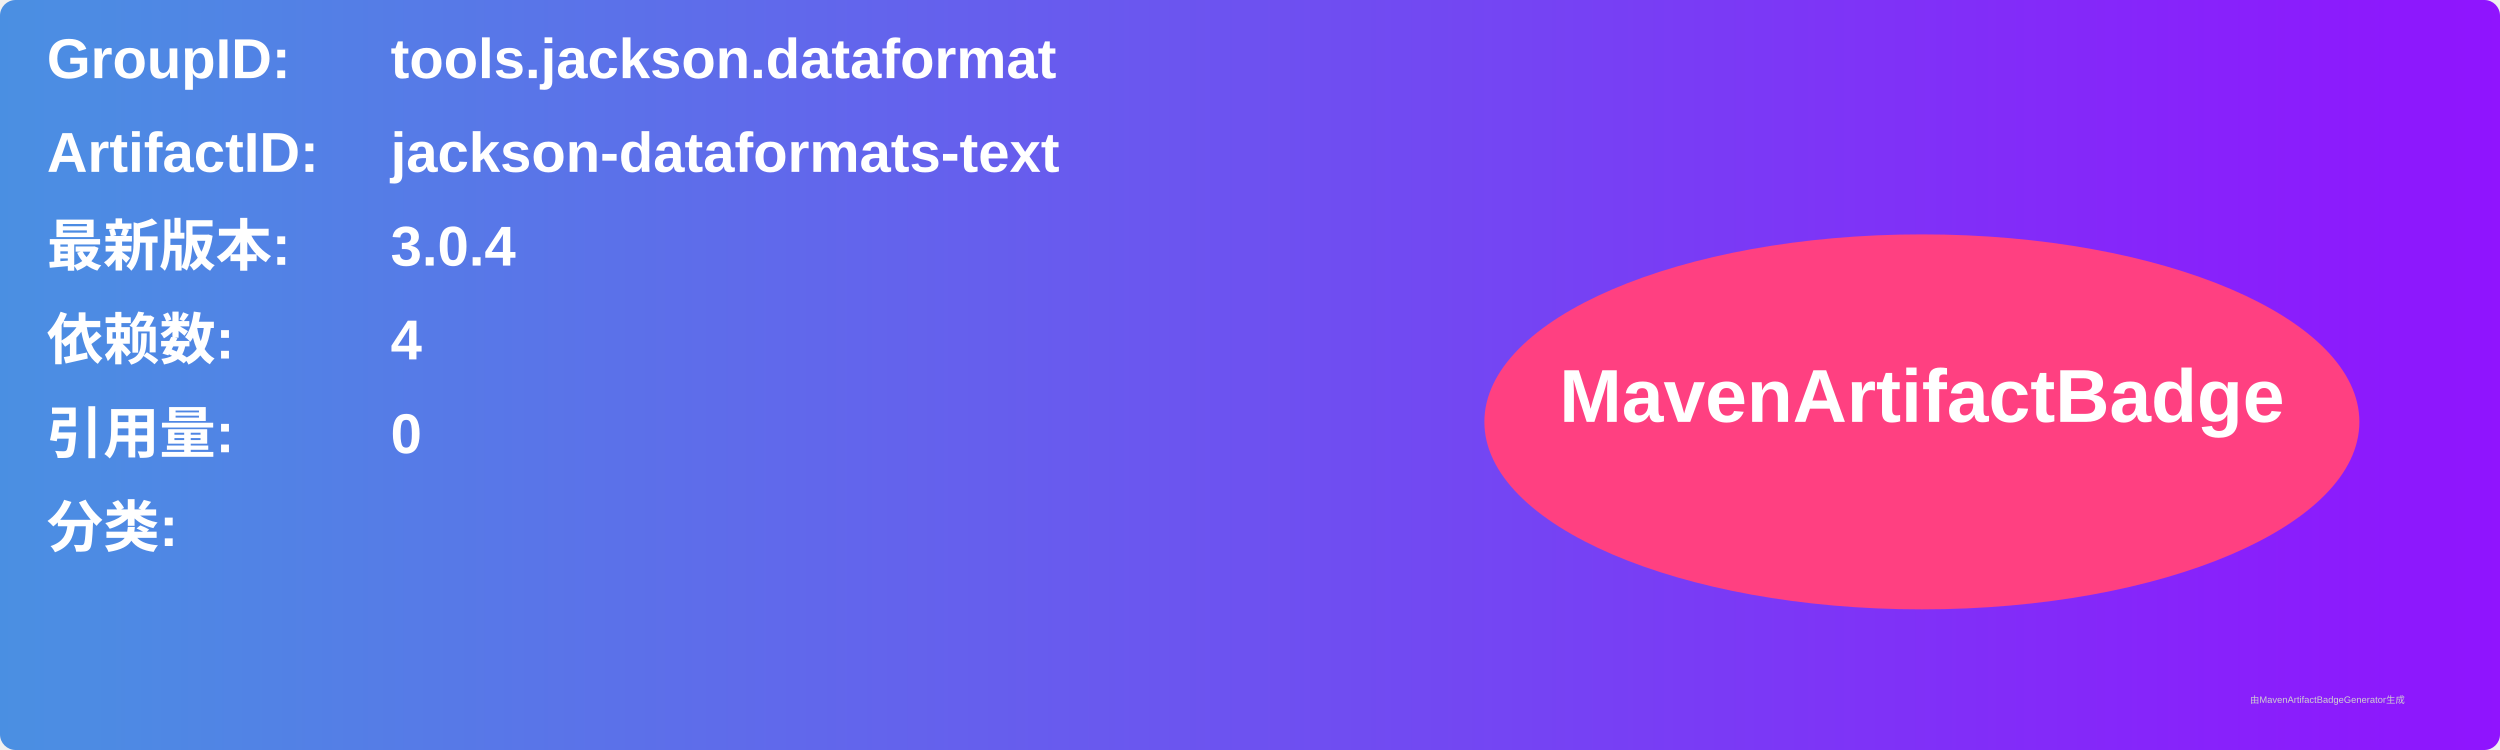
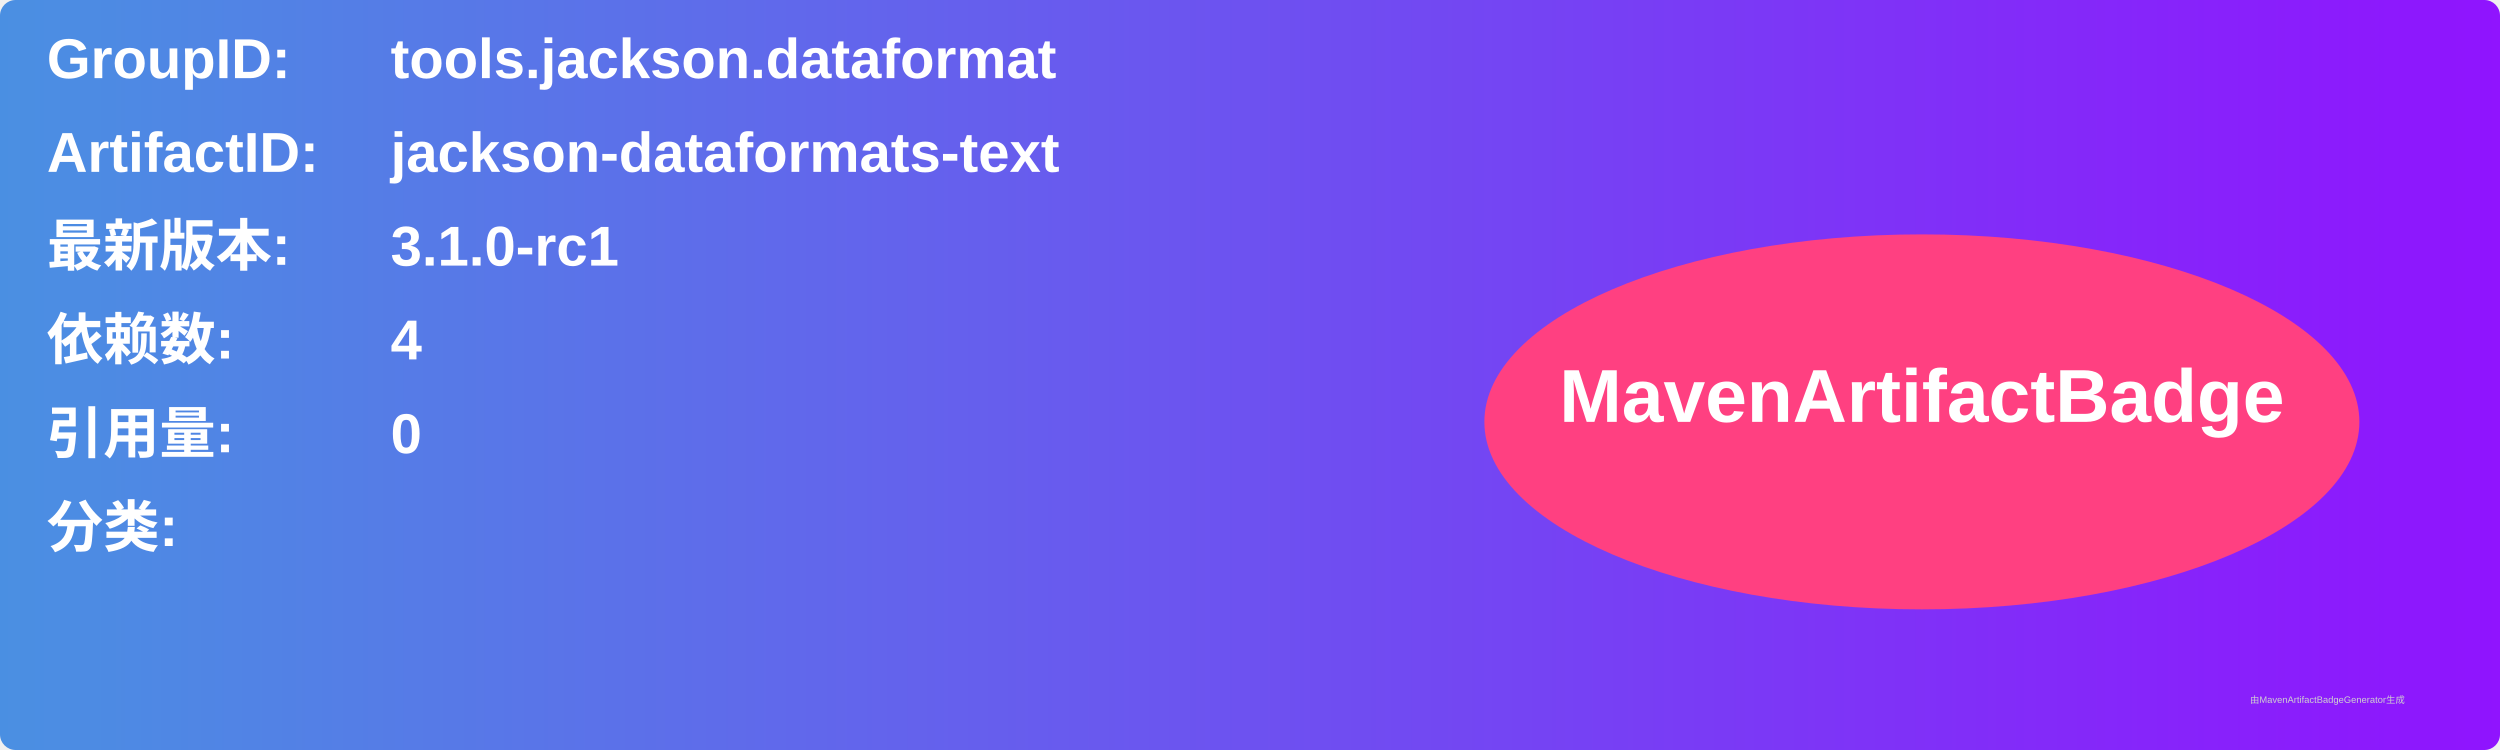
<svg xmlns="http://www.w3.org/2000/svg" width="800" height="240" viewBox="0 0 800 240">
  <linearGradient id="grad" x1="0%" y1="0%" x2="100%" y2="0%">
    <stop offset="0%" stop-color="#4a90e2" />
    <stop offset="100%" stop-color="#9013fe" />
  </linearGradient>
  <rect width="100%" height="100%" rx="5" ry="5" fill="url(#grad)" />
  <g transform="translate(15, 15)">
    <text x="0" y="10" font-family="Arial" font-size="18" fill="white" font-weight="bold" width="260">GroupID:</text>
    <text x="110" y="10" font-family="Arial" font-size="18" fill="white" font-weight="bold" width="460">tools.jackson.dataformat</text>
    <text x="0" y="40" font-family="Arial" font-size="18" fill="white" font-weight="bold" width="260">ArtifactID:</text>
    <text x="110" y="40" font-family="Arial" font-size="18" fill="white" font-weight="bold" width="460">jackson-dataformats-text</text>
    <text x="0" y="70" font-family="Arial" font-size="18" fill="white" font-weight="bold">最新版本:</text>
    <text x="110" y="70" font-family="Arial" font-size="18" fill="white" font-weight="bold">
-       <tspan font-weight="bold">3.0.4</tspan>
+       <tspan font-weight="bold">3.1.0-rc1</tspan>
    </text>
    <text x="0" y="100" font-family="Arial" font-size="18" fill="white" font-weight="bold">依赖数: </text>
    <text x="110" y="100" font-family="Arial" font-size="18" fill="white">
      <tspan font-weight="bold">4</tspan>
    </text>
    <text x="0" y="130" font-family="Arial" font-size="18" fill="white" font-weight="bold">引用量: </text>
    <text x="110" y="130" font-family="Arial" font-size="18" fill="white">
      <tspan font-weight="bold">0</tspan>
    </text>
    <text x="0" y="160" font-family="Arial" font-size="18" fill="white" font-weight="bold">分类:</text>
    <text x="10" y="190" font-family="Arial" font-size="10" fill="white">
      <tspan font-weight="bold" />
    </text>
    <ellipse cx="600" cy="120" rx="140" ry="60" fill="#ff4081" />
    <text x="600" y="120" text-anchor="middle" font-family="Arial" font-size="24" fill="white" font-weight="bold">MavenArtifactBadge</text>
  </g>
  <text x="720" y="225" font-family="Arial" font-size="3" fill="#d0d0d0">由MavenArtifactBadgeGenerator生成</text>
</svg>
